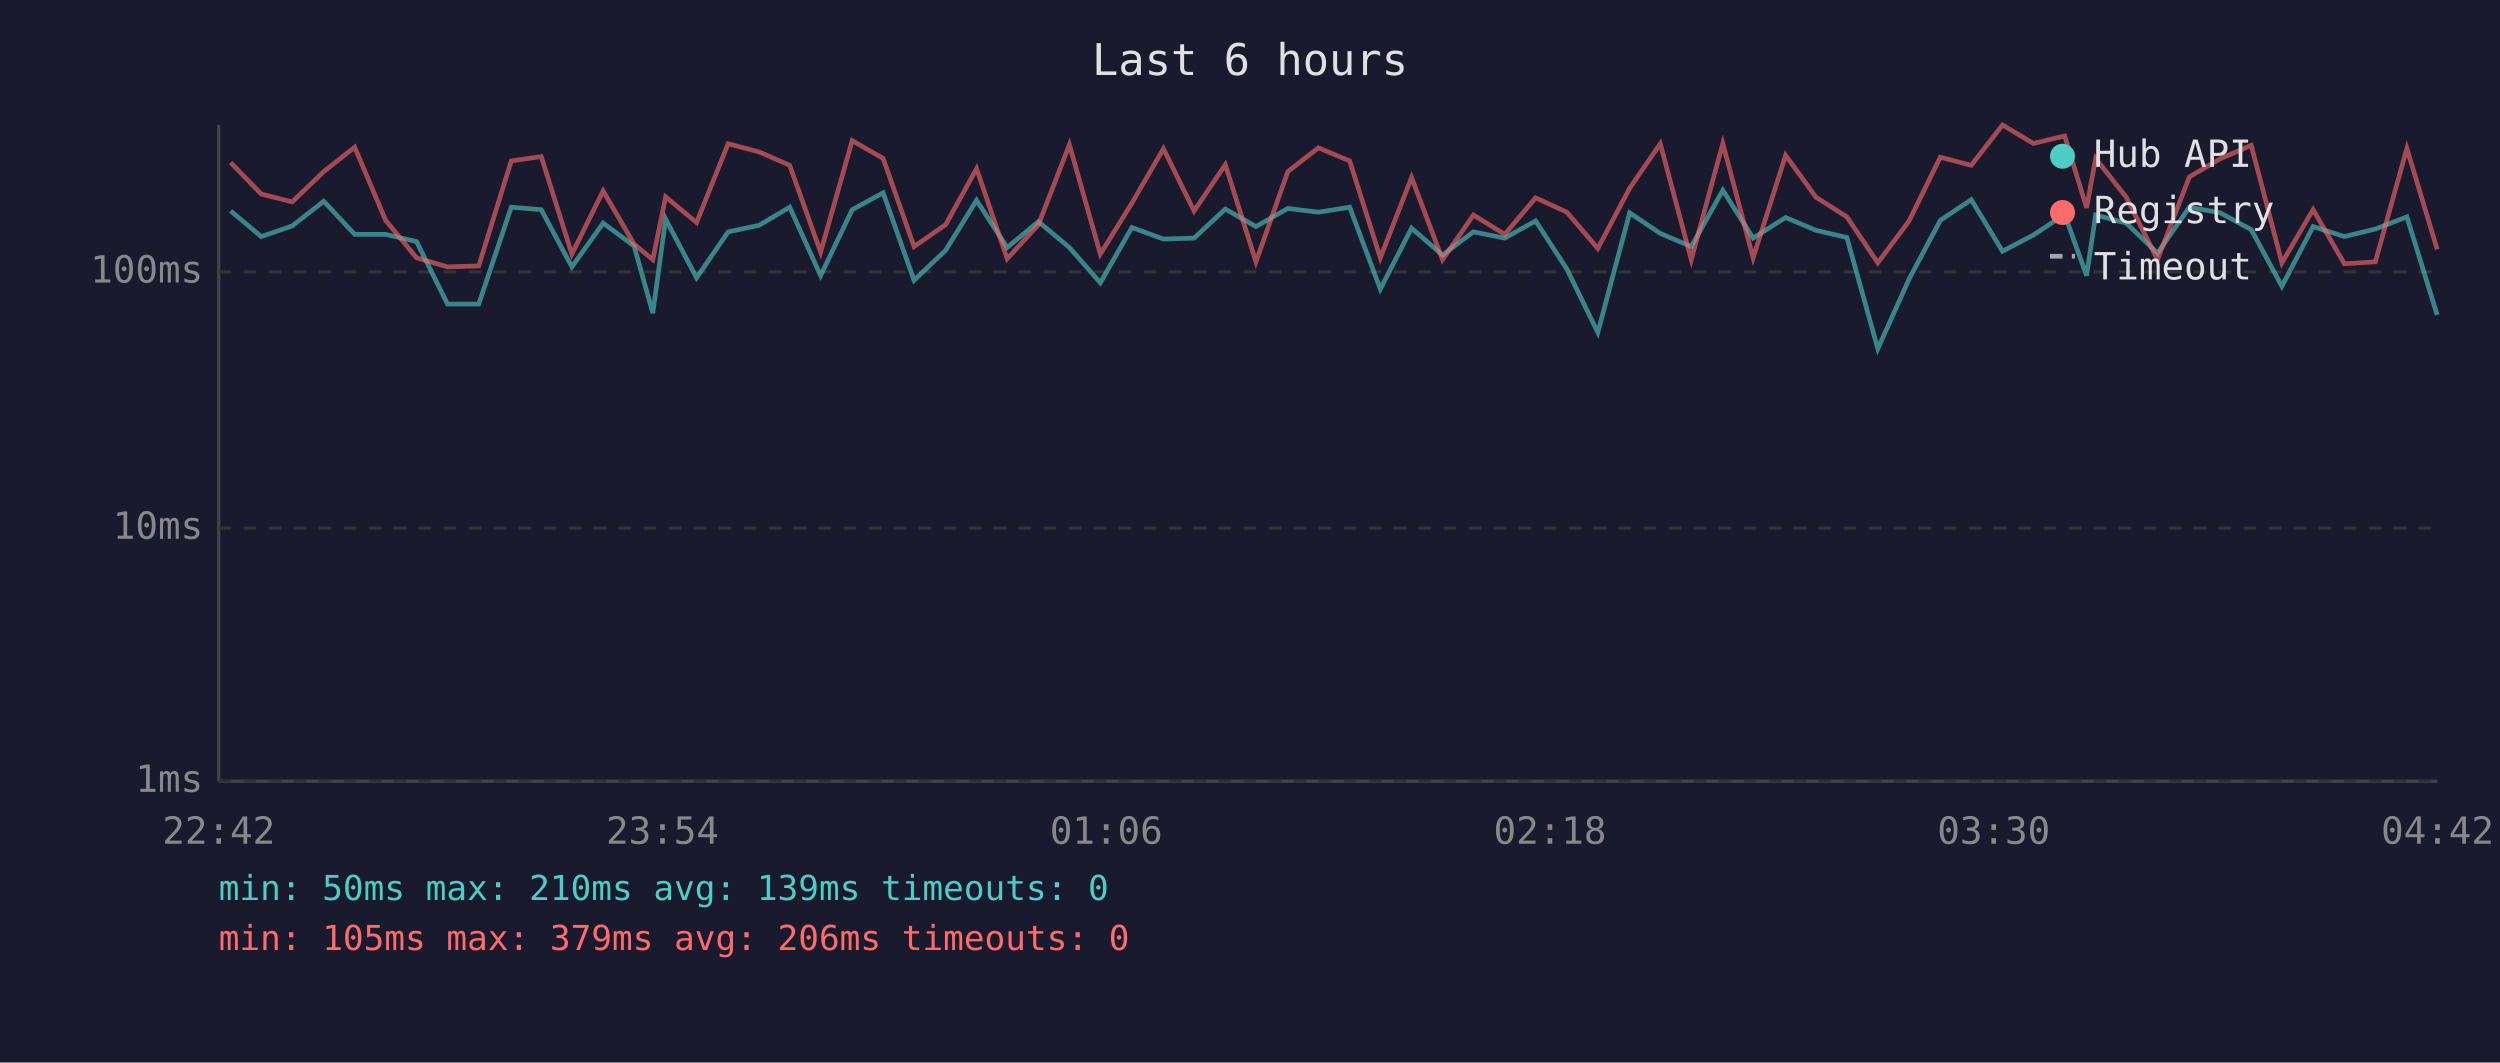
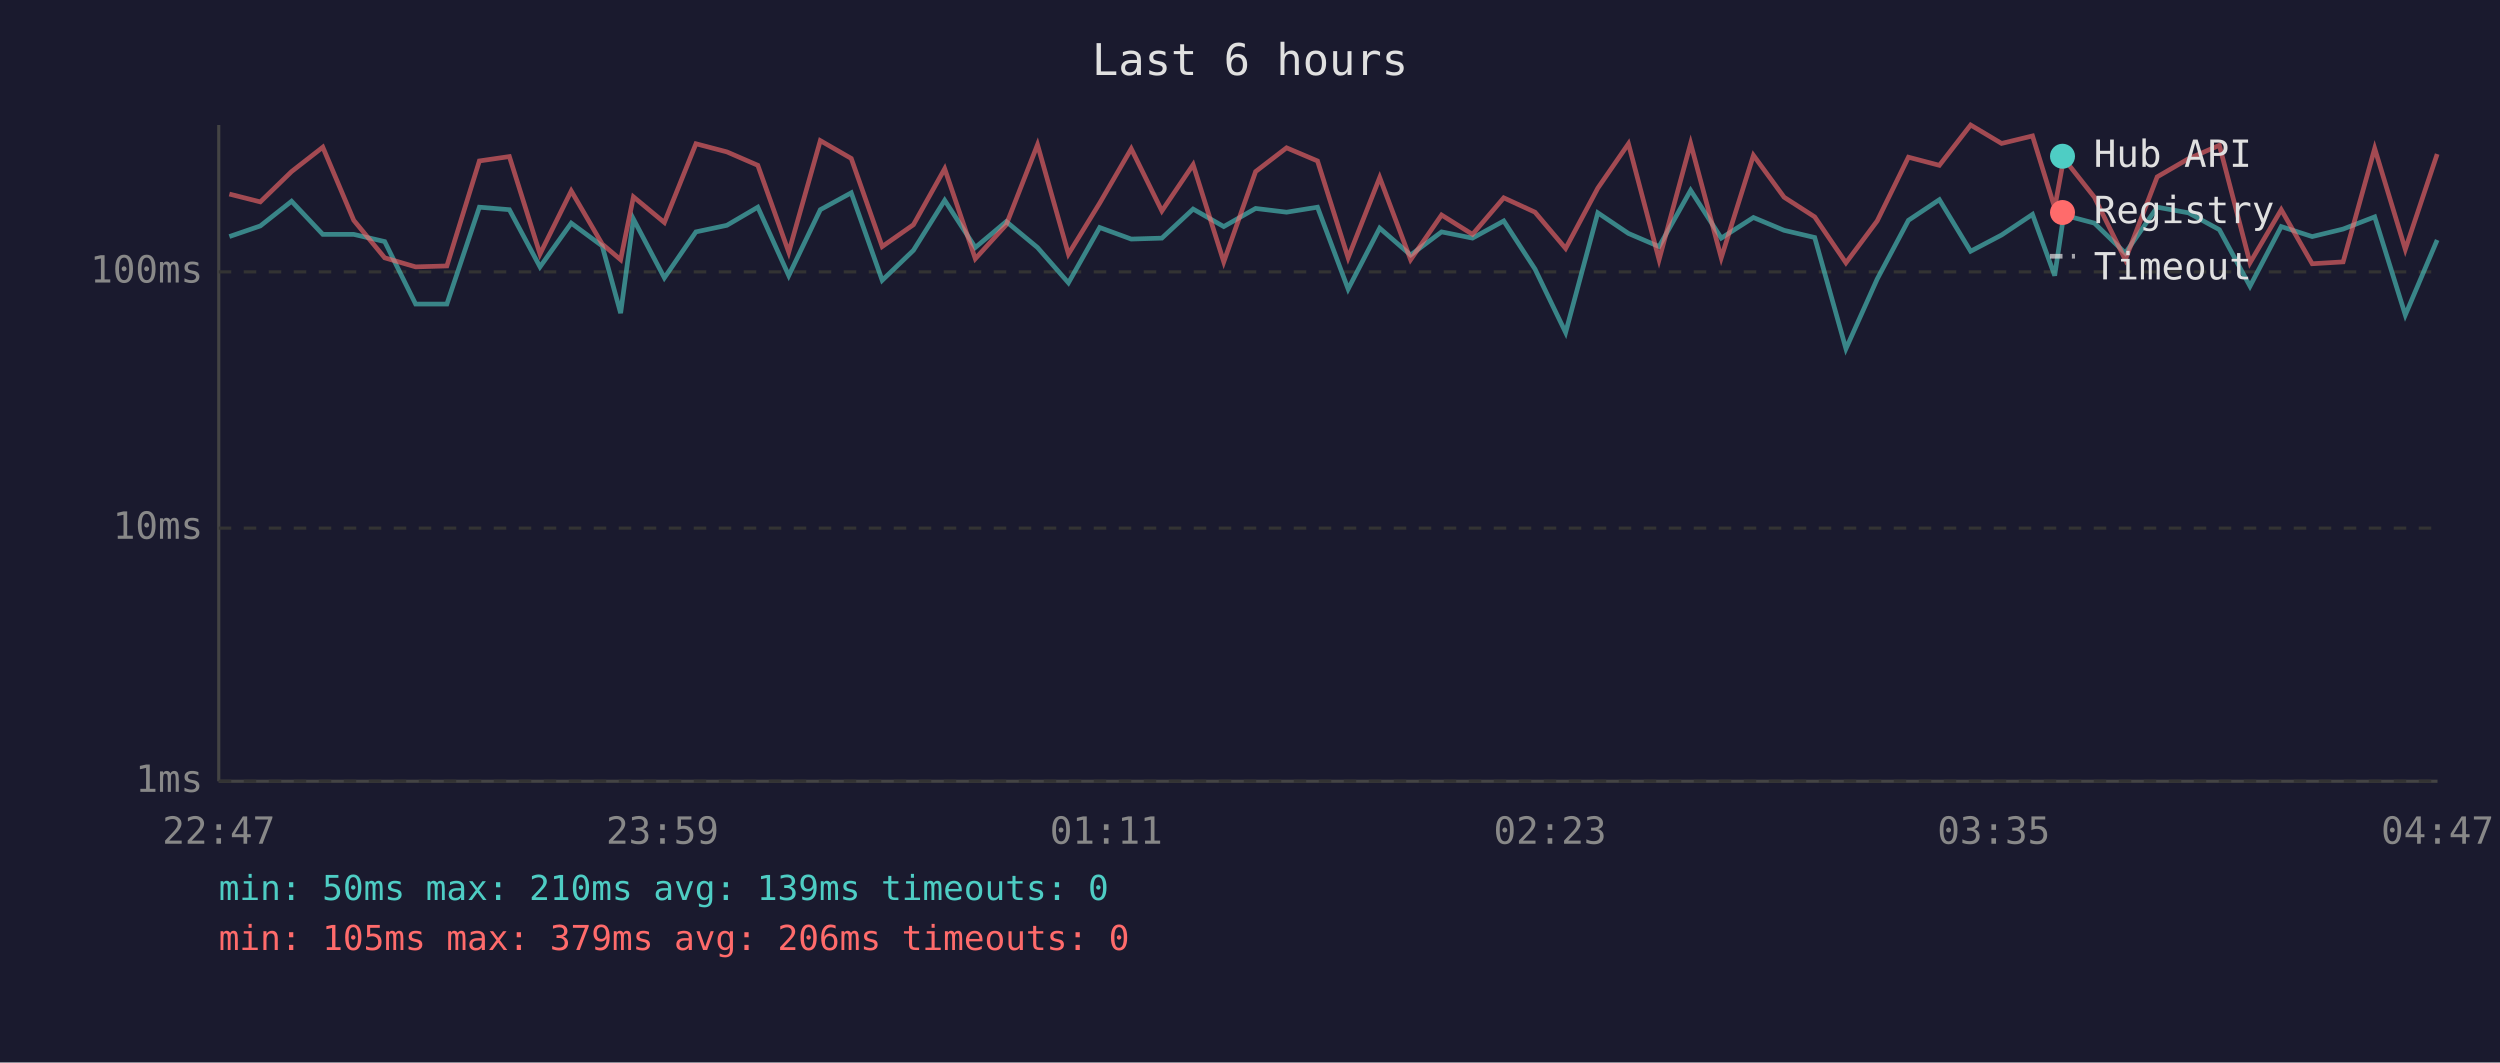
<svg xmlns="http://www.w3.org/2000/svg" viewBox="0 0 800 340" font-family="monospace" font-size="12">
  <rect width="800" height="340" fill="#1a1a2e" />
  <text x="400" y="24" fill="#e0e0e0" font-size="14" text-anchor="middle">Last 6 hours</text>
  <line x1="70" y1="40" x2="70" y2="250" stroke="#444" stroke-width="1" />
  <line x1="70" y1="250" x2="780" y2="250" stroke="#444" stroke-width="1" />
  <line x1="70" y1="250" x2="780" y2="250" stroke="#333" stroke-width="1" stroke-dasharray="4" />
  <text x="65" y="250" fill="#888" text-anchor="end" dominant-baseline="middle">1ms</text>
  <line x1="70" y1="169" x2="780" y2="169" stroke="#333" stroke-width="1" stroke-dasharray="4" />
  <text x="65" y="169" fill="#888" text-anchor="end" dominant-baseline="middle">10ms</text>
  <line x1="70" y1="87" x2="780" y2="87" stroke="#333" stroke-width="1" stroke-dasharray="4" />
  <text x="65" y="87" fill="#888" text-anchor="end" dominant-baseline="middle">100ms</text>
-   <text x="70" y="270" fill="#888" text-anchor="middle">22:42</text>
-   <text x="212" y="270" fill="#888" text-anchor="middle">23:54</text>
-   <text x="354" y="270" fill="#888" text-anchor="middle">01:06</text>
-   <text x="496" y="270" fill="#888" text-anchor="middle">02:18</text>
-   <text x="638" y="270" fill="#888" text-anchor="middle">03:30</text>
-   <text x="780" y="270" fill="#888" text-anchor="middle">04:42</text>
-   <polyline points="73.8,67.5 83.6,75.7 93.5,72.3 103.6,64.4 113.5,75.0 123.4,75.0 133.3,77.3 143.2,97.3 153.2,97.3 163.6,66.3 173.2,67.1 183.0,85.4 193.0,71.4 202.9,78.7 208.9,100.2 213.0,70.1 222.9,88.9 233.0,74.2 242.9,72.1 252.7,66.3 262.6,88.2 272.7,67.1 282.6,61.7 292.5,89.7 302.6,80.1 312.5,64.1 322.3,79.2 332.3,70.9 342.2,79.2 352.1,90.5 362.2,72.8 372.3,76.5 382.1,76.2 392.1,66.9 401.9,72.5 412.1,66.7 421.9,67.9 431.9,66.3 441.7,92.5 451.7,73.0 461.6,81.6 471.5,74.2 481.5,76.2 491.4,70.7 501.4,86.1 511.3,106.4 521.5,68.1 531.3,74.7 541.2,78.9 551.3,60.9 561.0,76.2 571.4,69.6 581.1,73.7 591.0,76.0 600.9,111.6 610.9,89.3 620.9,70.5 630.8,63.9 640.8,80.4 650.7,75.2 660.7,68.6 667.7,88.2 670.6,68.8 680.4,71.4 690.4,81.0 700.6,66.3 710.5,68.1 720.4,73.5 730.2,91.6 740.2,72.5 750.2,75.7 760.1,73.3 770.2,69.4 779.9,100.8" fill="none" stroke="#4ecdc4" stroke-width="1.5" opacity="0.6" />
-   <polyline points="73.8,52.0 83.6,62.1 93.5,64.6 103.6,54.9 113.5,47.1 123.4,70.5 133.3,82.5 143.2,85.4 153.2,85.1 163.6,51.5 173.2,50.1 183.0,81.3 193.0,61.1 202.9,78.1 208.9,83.1 213.0,63.0 222.9,71.2 233.0,46.0 242.9,48.6 252.7,52.9 262.6,80.7 272.7,45.0 282.6,50.7 292.5,78.9 302.6,71.9 312.5,54.0 322.3,82.8 332.3,71.9 342.2,46.3 352.1,81.3 362.2,65.0 372.3,47.6 382.1,67.5 392.1,52.7 401.9,83.8 412.1,54.9 421.9,47.3 431.9,51.5 441.7,82.5 451.7,56.8 461.6,83.1 471.5,68.8 481.5,75.0 491.4,63.3 501.4,67.9 511.3,79.5 521.5,60.2 531.3,46.0 541.2,83.1 551.3,45.9 561.0,82.5 571.4,49.7 581.1,63.1 591.0,69.4 600.9,84.1 610.9,70.7 620.9,50.3 630.8,52.9 640.8,40.0 650.7,45.9 660.7,43.5 667.7,66.5 670.6,50.7 680.4,63.1 690.4,83.1 700.6,56.6 710.5,50.8 720.4,46.5 730.2,84.1 740.2,67.1 750.2,84.4 760.1,83.8 770.2,47.5 779.9,79.8" fill="none" stroke="#ff6b6b" stroke-width="1.5" opacity="0.6" />
+   <text x="70" y="270" fill="#888" text-anchor="middle">22:47</text>
+   <text x="212" y="270" fill="#888" text-anchor="middle">23:59</text>
+   <text x="354" y="270" fill="#888" text-anchor="middle">01:11</text>
+   <text x="496" y="270" fill="#888" text-anchor="middle">02:23</text>
+   <text x="638" y="270" fill="#888" text-anchor="middle">03:35</text>
+   <text x="780" y="270" fill="#888" text-anchor="middle">04:47</text>
+   <polyline points="73.4,75.7 83.3,72.3 93.3,64.4 103.3,75.0 113.2,75.0 123.1,77.3 133.0,97.3 143.0,97.3 153.4,66.3 163.0,67.1 172.8,85.4 182.8,71.4 192.7,78.7 198.6,100.2 202.7,70.1 212.6,88.9 222.7,74.2 232.6,72.1 242.5,66.3 252.4,88.2 262.5,67.1 272.4,61.7 282.3,89.7 292.3,80.1 302.3,64.1 312.1,79.2 322.0,70.9 332.0,79.2 341.9,90.5 351.9,72.8 362.0,76.5 371.8,76.2 381.8,66.9 391.6,72.5 401.8,66.7 411.7,67.9 421.6,66.3 431.4,92.5 441.5,73.0 451.4,81.6 461.3,74.2 471.2,76.2 481.2,70.7 491.2,86.1 501.0,106.4 511.3,68.1 521.1,74.7 530.9,78.9 541.0,60.9 550.8,76.2 561.1,69.6 570.9,73.7 580.7,76.0 590.7,111.6 600.7,89.3 610.7,70.5 620.6,63.9 630.6,80.4 640.5,75.2 650.4,68.6 657.5,88.2 660.4,68.8 670.2,71.4 680.1,81.0 690.3,66.3 700.3,68.1 710.2,73.5 720.0,91.6 730.0,72.5 739.9,75.7 749.8,73.3 759.9,69.4 769.7,100.8 779.9,76.8" fill="none" stroke="#4ecdc4" stroke-width="1.5" opacity="0.6" />
+   <polyline points="73.4,62.1 83.3,64.6 93.3,54.9 103.3,47.1 113.2,70.5 123.1,82.5 133.0,85.4 143.0,85.1 153.4,51.5 163.0,50.1 172.8,81.3 182.8,61.1 192.7,78.1 198.6,83.1 202.7,63.0 212.6,71.2 222.7,46.0 232.6,48.6 242.5,52.9 252.4,80.7 262.5,45.0 272.4,50.7 282.3,78.9 292.3,71.9 302.3,54.0 312.1,82.8 322.0,71.9 332.0,46.3 341.9,81.3 351.9,65.0 362.0,47.6 371.8,67.5 381.8,52.7 391.6,83.8 401.8,54.9 411.7,47.3 421.6,51.5 431.4,82.5 441.5,56.8 451.4,83.1 461.3,68.8 471.2,75.0 481.2,63.3 491.2,67.9 501.0,79.5 511.3,60.2 521.1,46.0 530.9,83.1 541.0,45.9 550.8,82.5 561.1,49.7 570.9,63.1 580.7,69.4 590.7,84.1 600.7,70.7 610.7,50.3 620.6,52.9 630.6,40.0 640.5,45.9 650.4,43.5 657.5,66.5 660.4,50.7 670.2,63.1 680.1,83.1 690.3,56.6 700.3,50.8 710.2,46.5 720.0,84.1 730.0,67.1 739.9,84.4 749.8,83.8 759.9,47.5 769.7,79.8 779.9,49.3" fill="none" stroke="#ff6b6b" stroke-width="1.5" opacity="0.6" />
  <circle cx="660" cy="50" r="4" fill="#4ecdc4" />
  <text x="670" y="50" fill="#e0e0e0" dominant-baseline="middle">Hub API</text>
  <circle cx="660" cy="68" r="4" fill="#ff6b6b" />
  <text x="670" y="68" fill="#e0e0e0" dominant-baseline="middle">Registry</text>
  <line x1="656" y1="82" x2="664" y2="82" stroke="#e0e0e0" stroke-width="1.5" stroke-dasharray="4,3" opacity="0.7" />
  <text x="670" y="86" fill="#e0e0e0" dominant-baseline="middle">Timeout</text>
  <text x="70" y="288" fill="#4ecdc4" font-size="11">min: 50ms  max: 210ms  avg: 139ms  timeouts: 0</text>
  <text x="70" y="304" fill="#ff6b6b" font-size="11">min: 105ms  max: 379ms  avg: 206ms  timeouts: 0</text>
</svg>
